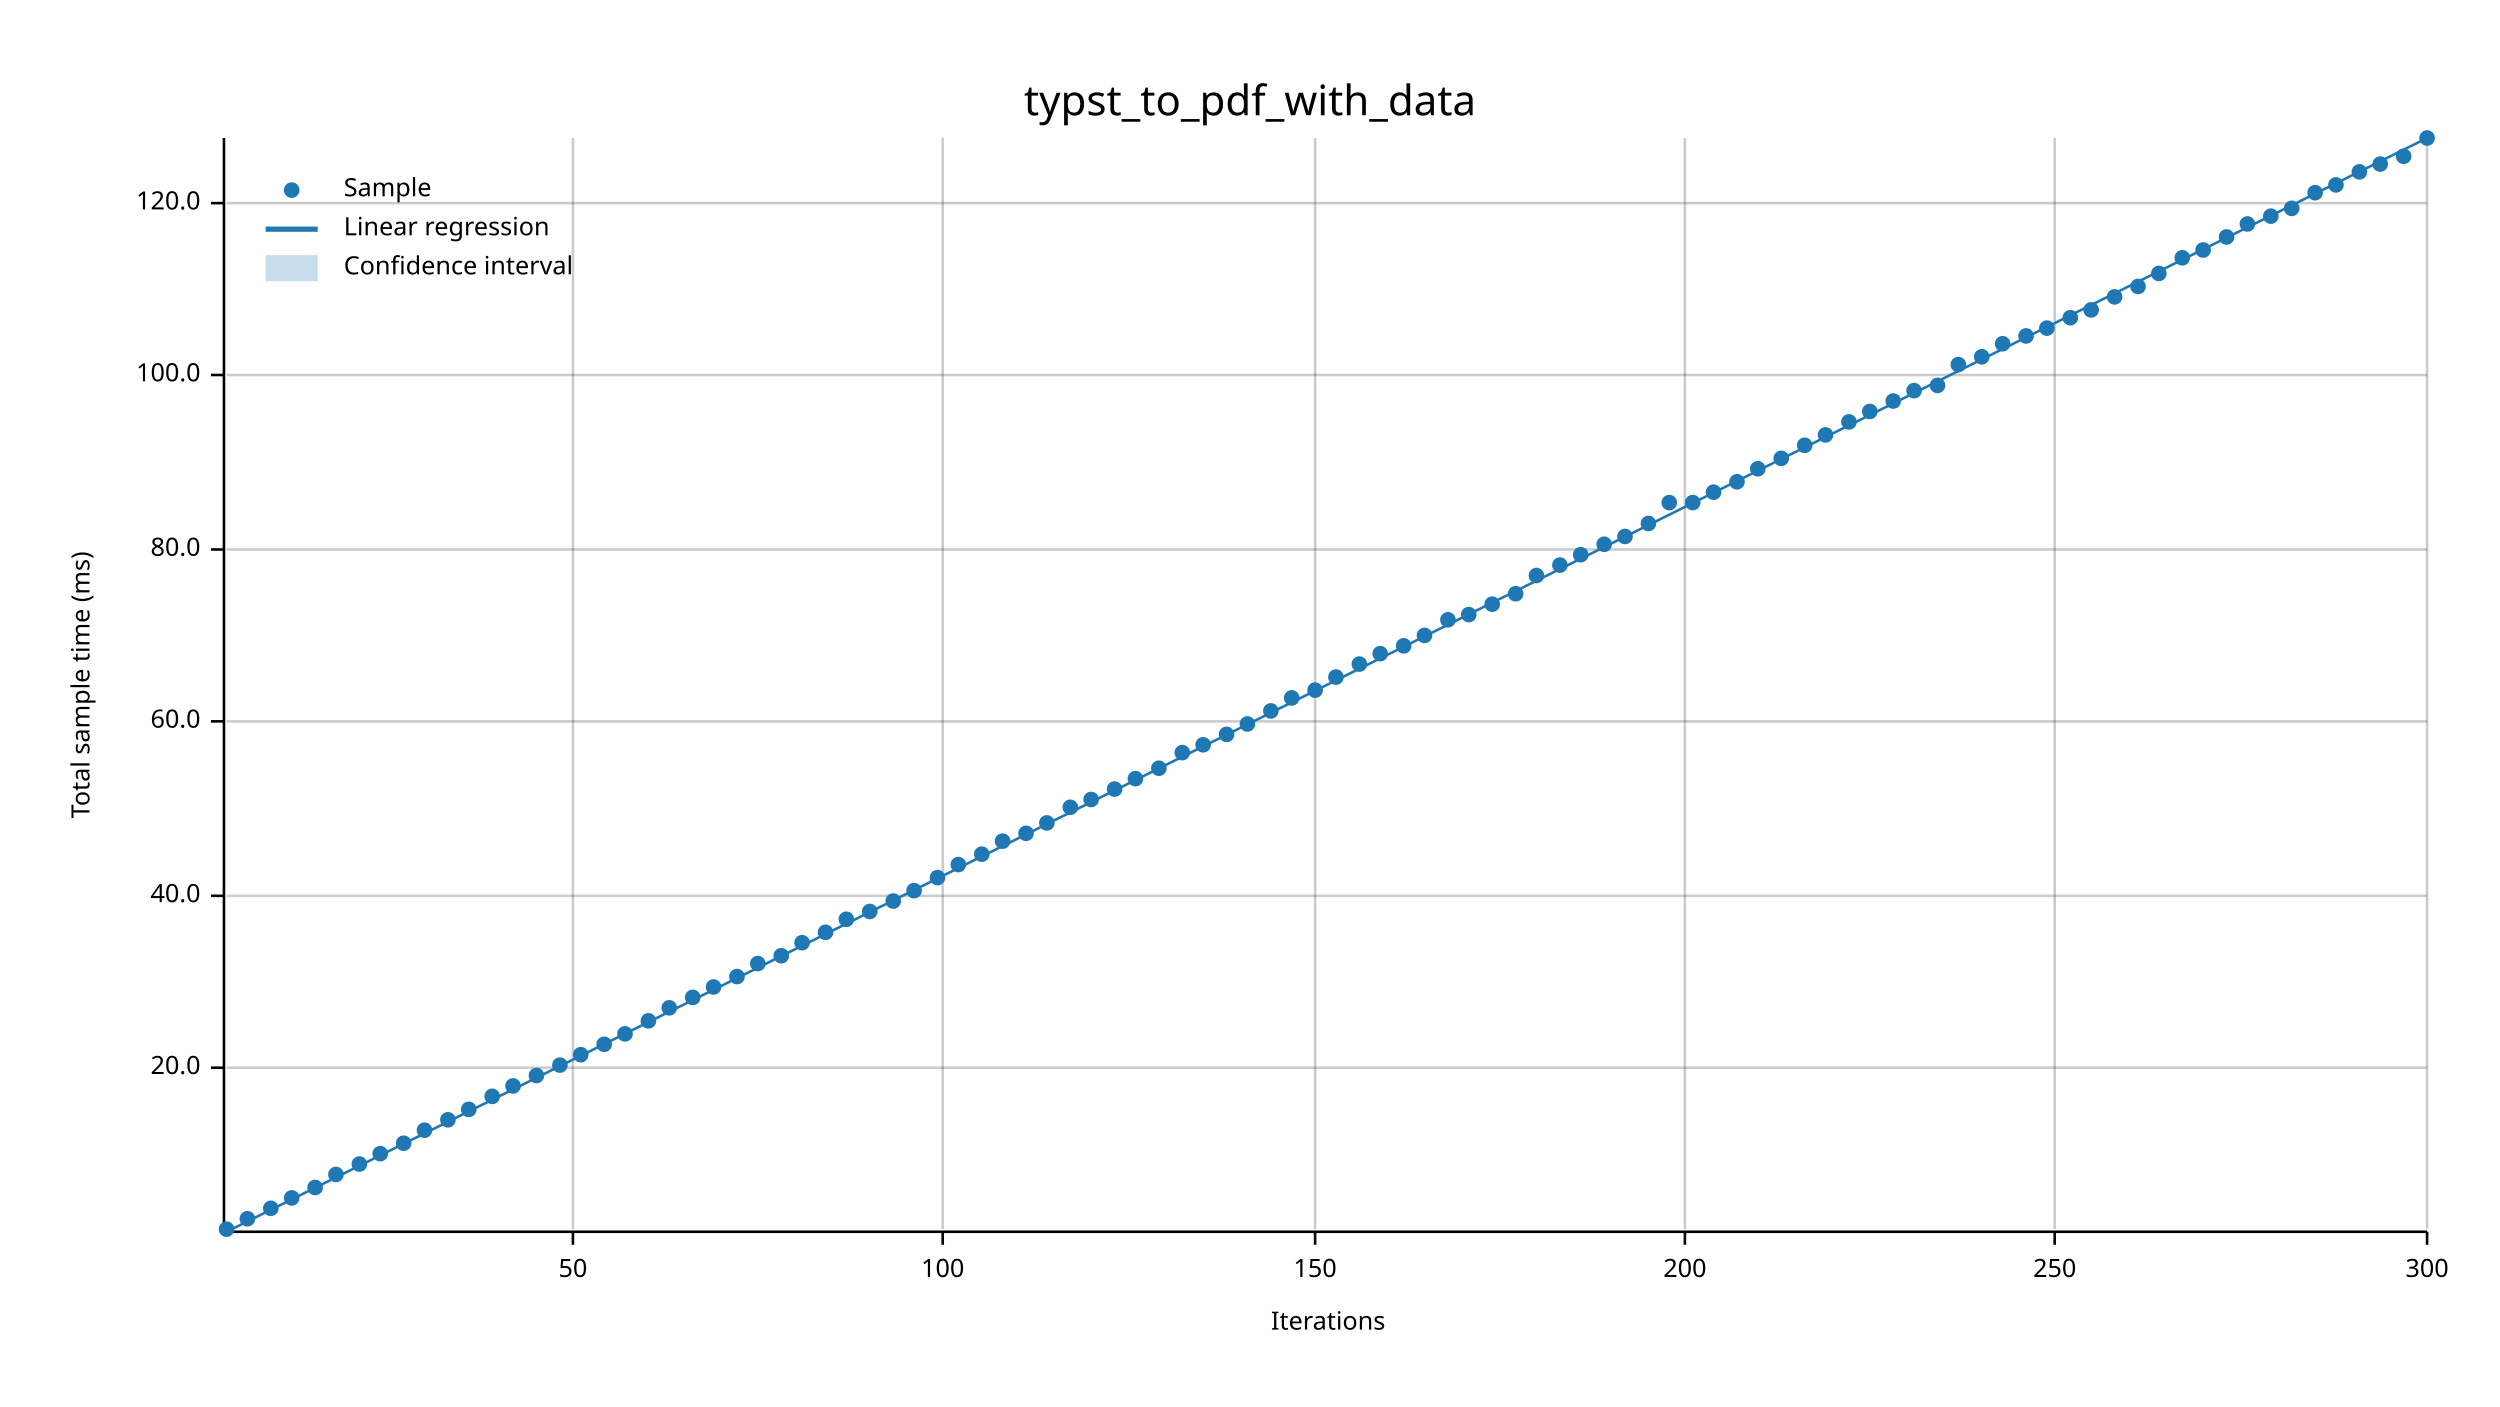
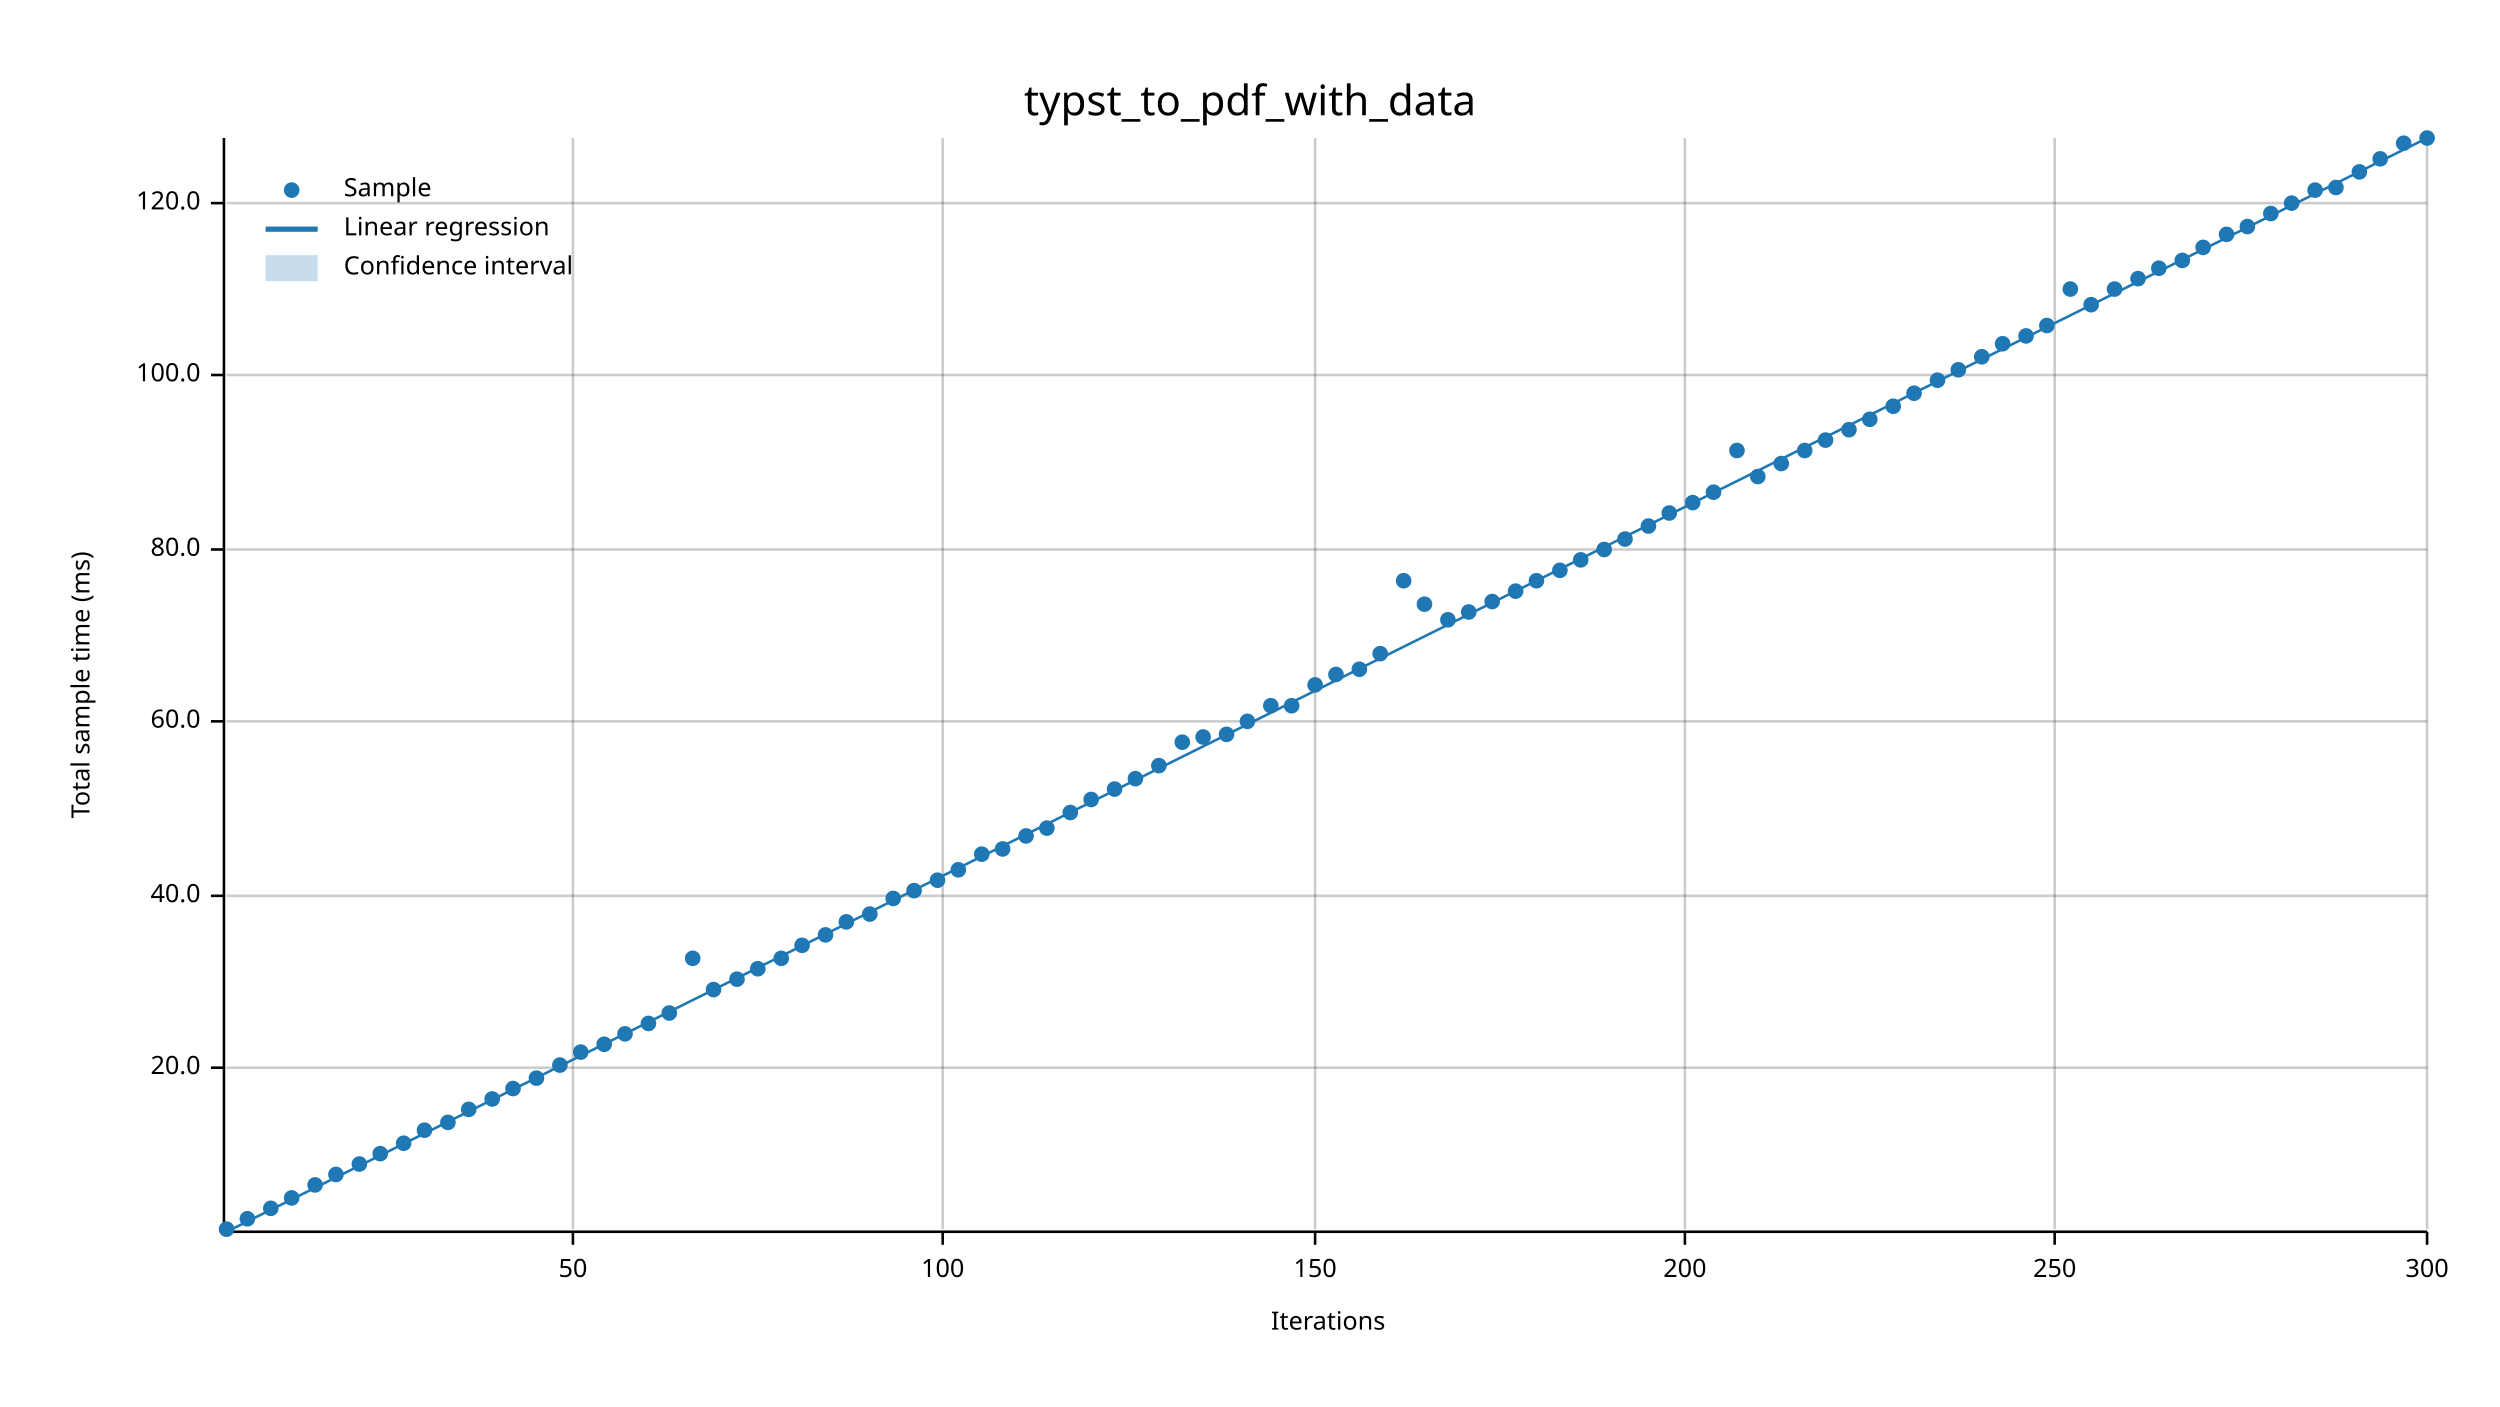
<svg xmlns="http://www.w3.org/2000/svg" width="960" height="540" viewBox="0 0 960 540">
  <text x="480" y="32" dy="0.76em" text-anchor="middle" font-family="sans-serif" font-size="16.129" opacity="1" fill="#000000">
typst_to_pdf_with_data
</text>
  <text x="27" y="263" dy="0.76em" text-anchor="middle" font-family="sans-serif" font-size="9.677" opacity="1" fill="#000000" transform="rotate(270, 27, 263)">
Total sample time (ms)
</text>
  <text x="510" y="513" dy="-0.5ex" text-anchor="middle" font-family="sans-serif" font-size="9.677" opacity="1" fill="#000000">
Iterations
</text>
  <line opacity="0.2" stroke="#000000" stroke-width="1" x1="220" y1="472" x2="220" y2="53" />
  <line opacity="0.2" stroke="#000000" stroke-width="1" x1="362" y1="472" x2="362" y2="53" />
  <line opacity="0.2" stroke="#000000" stroke-width="1" x1="505" y1="472" x2="505" y2="53" />
  <line opacity="0.2" stroke="#000000" stroke-width="1" x1="647" y1="472" x2="647" y2="53" />
  <line opacity="0.2" stroke="#000000" stroke-width="1" x1="789" y1="472" x2="789" y2="53" />
  <line opacity="0.2" stroke="#000000" stroke-width="1" x1="932" y1="472" x2="932" y2="53" />
  <line opacity="0.2" stroke="#000000" stroke-width="1" x1="87" y1="410" x2="932" y2="410" />
  <line opacity="0.2" stroke="#000000" stroke-width="1" x1="87" y1="344" x2="932" y2="344" />
  <line opacity="0.2" stroke="#000000" stroke-width="1" x1="87" y1="277" x2="932" y2="277" />
  <line opacity="0.2" stroke="#000000" stroke-width="1" x1="87" y1="211" x2="932" y2="211" />
  <line opacity="0.2" stroke="#000000" stroke-width="1" x1="87" y1="144" x2="932" y2="144" />
  <line opacity="0.2" stroke="#000000" stroke-width="1" x1="87" y1="78" x2="932" y2="78" />
  <polyline fill="none" opacity="1" stroke="#000000" stroke-width="1" points="86,53 86,472 " />
  <text x="77" y="410" dy="0.5ex" text-anchor="end" font-family="sans-serif" font-size="9.677" opacity="1" fill="#000000">
20.0
</text>
  <polyline fill="none" opacity="1" stroke="#000000" stroke-width="1" points="81,410 86,410 " />
  <text x="77" y="344" dy="0.5ex" text-anchor="end" font-family="sans-serif" font-size="9.677" opacity="1" fill="#000000">
40.0
</text>
  <polyline fill="none" opacity="1" stroke="#000000" stroke-width="1" points="81,344 86,344 " />
  <text x="77" y="277" dy="0.5ex" text-anchor="end" font-family="sans-serif" font-size="9.677" opacity="1" fill="#000000">
60.0
</text>
  <polyline fill="none" opacity="1" stroke="#000000" stroke-width="1" points="81,277 86,277 " />
  <text x="77" y="211" dy="0.5ex" text-anchor="end" font-family="sans-serif" font-size="9.677" opacity="1" fill="#000000">
80.0
</text>
  <polyline fill="none" opacity="1" stroke="#000000" stroke-width="1" points="81,211 86,211 " />
  <text x="77" y="144" dy="0.5ex" text-anchor="end" font-family="sans-serif" font-size="9.677" opacity="1" fill="#000000">
100.0
</text>
  <polyline fill="none" opacity="1" stroke="#000000" stroke-width="1" points="81,144 86,144 " />
  <text x="77" y="78" dy="0.5ex" text-anchor="end" font-family="sans-serif" font-size="9.677" opacity="1" fill="#000000">
120.0
</text>
  <polyline fill="none" opacity="1" stroke="#000000" stroke-width="1" points="81,78 86,78 " />
  <polyline fill="none" opacity="1" stroke="#000000" stroke-width="1" points="87,473 932,473 " />
  <text x="220" y="483" dy="0.76em" text-anchor="middle" font-family="sans-serif" font-size="9.677" opacity="1" fill="#000000">
50
</text>
  <polyline fill="none" opacity="1" stroke="#000000" stroke-width="1" points="220,473 220,478 " />
  <text x="362" y="483" dy="0.76em" text-anchor="middle" font-family="sans-serif" font-size="9.677" opacity="1" fill="#000000">
100
</text>
  <polyline fill="none" opacity="1" stroke="#000000" stroke-width="1" points="362,473 362,478 " />
  <text x="505" y="483" dy="0.76em" text-anchor="middle" font-family="sans-serif" font-size="9.677" opacity="1" fill="#000000">
150
</text>
  <polyline fill="none" opacity="1" stroke="#000000" stroke-width="1" points="505,473 505,478 " />
  <text x="647" y="483" dy="0.76em" text-anchor="middle" font-family="sans-serif" font-size="9.677" opacity="1" fill="#000000">
200
</text>
  <polyline fill="none" opacity="1" stroke="#000000" stroke-width="1" points="647,473 647,478 " />
  <text x="789" y="483" dy="0.76em" text-anchor="middle" font-family="sans-serif" font-size="9.677" opacity="1" fill="#000000">
250
</text>
  <polyline fill="none" opacity="1" stroke="#000000" stroke-width="1" points="789,473 789,478 " />
  <text x="932" y="483" dy="0.76em" text-anchor="middle" font-family="sans-serif" font-size="9.677" opacity="1" fill="#000000">
300
</text>
  <polyline fill="none" opacity="1" stroke="#000000" stroke-width="1" points="932,473 932,478 " />
  <circle cx="87" cy="472" r="3" opacity="1" fill="#1F78B4" stroke="none" stroke-width="1" />
  <circle cx="95" cy="468" r="3" opacity="1" fill="#1F78B4" stroke="none" stroke-width="1" />
  <circle cx="104" cy="464" r="3" opacity="1" fill="#1F78B4" stroke="none" stroke-width="1" />
  <circle cx="112" cy="460" r="3" opacity="1" fill="#1F78B4" stroke="none" stroke-width="1" />
-   <circle cx="121" cy="456" r="3" opacity="1" fill="#1F78B4" stroke="none" stroke-width="1" />
+   <circle cx="121" cy="455" r="3" opacity="1" fill="#1F78B4" stroke="none" stroke-width="1" />
  <circle cx="129" cy="451" r="3" opacity="1" fill="#1F78B4" stroke="none" stroke-width="1" />
  <circle cx="138" cy="447" r="3" opacity="1" fill="#1F78B4" stroke="none" stroke-width="1" />
  <circle cx="146" cy="443" r="3" opacity="1" fill="#1F78B4" stroke="none" stroke-width="1" />
  <circle cx="155" cy="439" r="3" opacity="1" fill="#1F78B4" stroke="none" stroke-width="1" />
  <circle cx="163" cy="434" r="3" opacity="1" fill="#1F78B4" stroke="none" stroke-width="1" />
-   <circle cx="172" cy="430" r="3" opacity="1" fill="#1F78B4" stroke="none" stroke-width="1" />
+   <circle cx="172" cy="431" r="3" opacity="1" fill="#1F78B4" stroke="none" stroke-width="1" />
  <circle cx="180" cy="426" r="3" opacity="1" fill="#1F78B4" stroke="none" stroke-width="1" />
-   <circle cx="189" cy="421" r="3" opacity="1" fill="#1F78B4" stroke="none" stroke-width="1" />
-   <circle cx="197" cy="417" r="3" opacity="1" fill="#1F78B4" stroke="none" stroke-width="1" />
-   <circle cx="206" cy="413" r="3" opacity="1" fill="#1F78B4" stroke="none" stroke-width="1" />
+   <circle cx="189" cy="422" r="3" opacity="1" fill="#1F78B4" stroke="none" stroke-width="1" />
+   <circle cx="197" cy="418" r="3" opacity="1" fill="#1F78B4" stroke="none" stroke-width="1" />
+   <circle cx="206" cy="414" r="3" opacity="1" fill="#1F78B4" stroke="none" stroke-width="1" />
  <circle cx="215" cy="409" r="3" opacity="1" fill="#1F78B4" stroke="none" stroke-width="1" />
-   <circle cx="223" cy="405" r="3" opacity="1" fill="#1F78B4" stroke="none" stroke-width="1" />
+   <circle cx="223" cy="404" r="3" opacity="1" fill="#1F78B4" stroke="none" stroke-width="1" />
  <circle cx="232" cy="401" r="3" opacity="1" fill="#1F78B4" stroke="none" stroke-width="1" />
  <circle cx="240" cy="397" r="3" opacity="1" fill="#1F78B4" stroke="none" stroke-width="1" />
-   <circle cx="249" cy="392" r="3" opacity="1" fill="#1F78B4" stroke="none" stroke-width="1" />
-   <circle cx="257" cy="387" r="3" opacity="1" fill="#1F78B4" stroke="none" stroke-width="1" />
-   <circle cx="266" cy="383" r="3" opacity="1" fill="#1F78B4" stroke="none" stroke-width="1" />
-   <circle cx="274" cy="379" r="3" opacity="1" fill="#1F78B4" stroke="none" stroke-width="1" />
-   <circle cx="283" cy="375" r="3" opacity="1" fill="#1F78B4" stroke="none" stroke-width="1" />
-   <circle cx="291" cy="370" r="3" opacity="1" fill="#1F78B4" stroke="none" stroke-width="1" />
-   <circle cx="300" cy="367" r="3" opacity="1" fill="#1F78B4" stroke="none" stroke-width="1" />
-   <circle cx="308" cy="362" r="3" opacity="1" fill="#1F78B4" stroke="none" stroke-width="1" />
-   <circle cx="317" cy="358" r="3" opacity="1" fill="#1F78B4" stroke="none" stroke-width="1" />
-   <circle cx="325" cy="353" r="3" opacity="1" fill="#1F78B4" stroke="none" stroke-width="1" />
-   <circle cx="334" cy="350" r="3" opacity="1" fill="#1F78B4" stroke="none" stroke-width="1" />
-   <circle cx="343" cy="346" r="3" opacity="1" fill="#1F78B4" stroke="none" stroke-width="1" />
+   <circle cx="249" cy="393" r="3" opacity="1" fill="#1F78B4" stroke="none" stroke-width="1" />
+   <circle cx="257" cy="389" r="3" opacity="1" fill="#1F78B4" stroke="none" stroke-width="1" />
+   <circle cx="266" cy="368" r="3" opacity="1" fill="#1F78B4" stroke="none" stroke-width="1" />
+   <circle cx="274" cy="380" r="3" opacity="1" fill="#1F78B4" stroke="none" stroke-width="1" />
+   <circle cx="283" cy="376" r="3" opacity="1" fill="#1F78B4" stroke="none" stroke-width="1" />
+   <circle cx="291" cy="372" r="3" opacity="1" fill="#1F78B4" stroke="none" stroke-width="1" />
+   <circle cx="300" cy="368" r="3" opacity="1" fill="#1F78B4" stroke="none" stroke-width="1" />
+   <circle cx="308" cy="363" r="3" opacity="1" fill="#1F78B4" stroke="none" stroke-width="1" />
+   <circle cx="317" cy="359" r="3" opacity="1" fill="#1F78B4" stroke="none" stroke-width="1" />
+   <circle cx="325" cy="354" r="3" opacity="1" fill="#1F78B4" stroke="none" stroke-width="1" />
+   <circle cx="334" cy="351" r="3" opacity="1" fill="#1F78B4" stroke="none" stroke-width="1" />
+   <circle cx="343" cy="345" r="3" opacity="1" fill="#1F78B4" stroke="none" stroke-width="1" />
  <circle cx="351" cy="342" r="3" opacity="1" fill="#1F78B4" stroke="none" stroke-width="1" />
-   <circle cx="360" cy="337" r="3" opacity="1" fill="#1F78B4" stroke="none" stroke-width="1" />
-   <circle cx="368" cy="332" r="3" opacity="1" fill="#1F78B4" stroke="none" stroke-width="1" />
+   <circle cx="360" cy="338" r="3" opacity="1" fill="#1F78B4" stroke="none" stroke-width="1" />
+   <circle cx="368" cy="334" r="3" opacity="1" fill="#1F78B4" stroke="none" stroke-width="1" />
  <circle cx="377" cy="328" r="3" opacity="1" fill="#1F78B4" stroke="none" stroke-width="1" />
-   <circle cx="385" cy="323" r="3" opacity="1" fill="#1F78B4" stroke="none" stroke-width="1" />
-   <circle cx="394" cy="320" r="3" opacity="1" fill="#1F78B4" stroke="none" stroke-width="1" />
-   <circle cx="402" cy="316" r="3" opacity="1" fill="#1F78B4" stroke="none" stroke-width="1" />
-   <circle cx="411" cy="310" r="3" opacity="1" fill="#1F78B4" stroke="none" stroke-width="1" />
+   <circle cx="385" cy="326" r="3" opacity="1" fill="#1F78B4" stroke="none" stroke-width="1" />
+   <circle cx="394" cy="321" r="3" opacity="1" fill="#1F78B4" stroke="none" stroke-width="1" />
+   <circle cx="402" cy="318" r="3" opacity="1" fill="#1F78B4" stroke="none" stroke-width="1" />
+   <circle cx="411" cy="312" r="3" opacity="1" fill="#1F78B4" stroke="none" stroke-width="1" />
  <circle cx="419" cy="307" r="3" opacity="1" fill="#1F78B4" stroke="none" stroke-width="1" />
  <circle cx="428" cy="303" r="3" opacity="1" fill="#1F78B4" stroke="none" stroke-width="1" />
  <circle cx="436" cy="299" r="3" opacity="1" fill="#1F78B4" stroke="none" stroke-width="1" />
-   <circle cx="445" cy="295" r="3" opacity="1" fill="#1F78B4" stroke="none" stroke-width="1" />
-   <circle cx="454" cy="289" r="3" opacity="1" fill="#1F78B4" stroke="none" stroke-width="1" />
-   <circle cx="462" cy="286" r="3" opacity="1" fill="#1F78B4" stroke="none" stroke-width="1" />
+   <circle cx="445" cy="294" r="3" opacity="1" fill="#1F78B4" stroke="none" stroke-width="1" />
+   <circle cx="454" cy="285" r="3" opacity="1" fill="#1F78B4" stroke="none" stroke-width="1" />
+   <circle cx="462" cy="283" r="3" opacity="1" fill="#1F78B4" stroke="none" stroke-width="1" />
  <circle cx="471" cy="282" r="3" opacity="1" fill="#1F78B4" stroke="none" stroke-width="1" />
-   <circle cx="479" cy="278" r="3" opacity="1" fill="#1F78B4" stroke="none" stroke-width="1" />
-   <circle cx="488" cy="273" r="3" opacity="1" fill="#1F78B4" stroke="none" stroke-width="1" />
-   <circle cx="496" cy="268" r="3" opacity="1" fill="#1F78B4" stroke="none" stroke-width="1" />
-   <circle cx="505" cy="265" r="3" opacity="1" fill="#1F78B4" stroke="none" stroke-width="1" />
-   <circle cx="513" cy="260" r="3" opacity="1" fill="#1F78B4" stroke="none" stroke-width="1" />
-   <circle cx="522" cy="255" r="3" opacity="1" fill="#1F78B4" stroke="none" stroke-width="1" />
+   <circle cx="479" cy="277" r="3" opacity="1" fill="#1F78B4" stroke="none" stroke-width="1" />
+   <circle cx="488" cy="271" r="3" opacity="1" fill="#1F78B4" stroke="none" stroke-width="1" />
+   <circle cx="496" cy="271" r="3" opacity="1" fill="#1F78B4" stroke="none" stroke-width="1" />
+   <circle cx="505" cy="263" r="3" opacity="1" fill="#1F78B4" stroke="none" stroke-width="1" />
+   <circle cx="513" cy="259" r="3" opacity="1" fill="#1F78B4" stroke="none" stroke-width="1" />
+   <circle cx="522" cy="257" r="3" opacity="1" fill="#1F78B4" stroke="none" stroke-width="1" />
  <circle cx="530" cy="251" r="3" opacity="1" fill="#1F78B4" stroke="none" stroke-width="1" />
-   <circle cx="539" cy="248" r="3" opacity="1" fill="#1F78B4" stroke="none" stroke-width="1" />
-   <circle cx="547" cy="244" r="3" opacity="1" fill="#1F78B4" stroke="none" stroke-width="1" />
+   <circle cx="539" cy="223" r="3" opacity="1" fill="#1F78B4" stroke="none" stroke-width="1" />
+   <circle cx="547" cy="232" r="3" opacity="1" fill="#1F78B4" stroke="none" stroke-width="1" />
  <circle cx="556" cy="238" r="3" opacity="1" fill="#1F78B4" stroke="none" stroke-width="1" />
-   <circle cx="564" cy="236" r="3" opacity="1" fill="#1F78B4" stroke="none" stroke-width="1" />
-   <circle cx="573" cy="232" r="3" opacity="1" fill="#1F78B4" stroke="none" stroke-width="1" />
-   <circle cx="582" cy="228" r="3" opacity="1" fill="#1F78B4" stroke="none" stroke-width="1" />
-   <circle cx="590" cy="221" r="3" opacity="1" fill="#1F78B4" stroke="none" stroke-width="1" />
-   <circle cx="599" cy="217" r="3" opacity="1" fill="#1F78B4" stroke="none" stroke-width="1" />
-   <circle cx="607" cy="213" r="3" opacity="1" fill="#1F78B4" stroke="none" stroke-width="1" />
-   <circle cx="616" cy="209" r="3" opacity="1" fill="#1F78B4" stroke="none" stroke-width="1" />
-   <circle cx="624" cy="206" r="3" opacity="1" fill="#1F78B4" stroke="none" stroke-width="1" />
-   <circle cx="633" cy="201" r="3" opacity="1" fill="#1F78B4" stroke="none" stroke-width="1" />
-   <circle cx="641" cy="193" r="3" opacity="1" fill="#1F78B4" stroke="none" stroke-width="1" />
+   <circle cx="564" cy="235" r="3" opacity="1" fill="#1F78B4" stroke="none" stroke-width="1" />
+   <circle cx="573" cy="231" r="3" opacity="1" fill="#1F78B4" stroke="none" stroke-width="1" />
+   <circle cx="582" cy="227" r="3" opacity="1" fill="#1F78B4" stroke="none" stroke-width="1" />
+   <circle cx="590" cy="223" r="3" opacity="1" fill="#1F78B4" stroke="none" stroke-width="1" />
+   <circle cx="599" cy="219" r="3" opacity="1" fill="#1F78B4" stroke="none" stroke-width="1" />
+   <circle cx="607" cy="215" r="3" opacity="1" fill="#1F78B4" stroke="none" stroke-width="1" />
+   <circle cx="616" cy="211" r="3" opacity="1" fill="#1F78B4" stroke="none" stroke-width="1" />
+   <circle cx="624" cy="207" r="3" opacity="1" fill="#1F78B4" stroke="none" stroke-width="1" />
+   <circle cx="633" cy="202" r="3" opacity="1" fill="#1F78B4" stroke="none" stroke-width="1" />
+   <circle cx="641" cy="197" r="3" opacity="1" fill="#1F78B4" stroke="none" stroke-width="1" />
  <circle cx="650" cy="193" r="3" opacity="1" fill="#1F78B4" stroke="none" stroke-width="1" />
  <circle cx="658" cy="189" r="3" opacity="1" fill="#1F78B4" stroke="none" stroke-width="1" />
-   <circle cx="667" cy="185" r="3" opacity="1" fill="#1F78B4" stroke="none" stroke-width="1" />
-   <circle cx="675" cy="180" r="3" opacity="1" fill="#1F78B4" stroke="none" stroke-width="1" />
-   <circle cx="684" cy="176" r="3" opacity="1" fill="#1F78B4" stroke="none" stroke-width="1" />
-   <circle cx="693" cy="171" r="3" opacity="1" fill="#1F78B4" stroke="none" stroke-width="1" />
-   <circle cx="701" cy="167" r="3" opacity="1" fill="#1F78B4" stroke="none" stroke-width="1" />
-   <circle cx="710" cy="162" r="3" opacity="1" fill="#1F78B4" stroke="none" stroke-width="1" />
-   <circle cx="718" cy="158" r="3" opacity="1" fill="#1F78B4" stroke="none" stroke-width="1" />
-   <circle cx="727" cy="154" r="3" opacity="1" fill="#1F78B4" stroke="none" stroke-width="1" />
-   <circle cx="735" cy="150" r="3" opacity="1" fill="#1F78B4" stroke="none" stroke-width="1" />
-   <circle cx="744" cy="148" r="3" opacity="1" fill="#1F78B4" stroke="none" stroke-width="1" />
-   <circle cx="752" cy="140" r="3" opacity="1" fill="#1F78B4" stroke="none" stroke-width="1" />
+   <circle cx="667" cy="173" r="3" opacity="1" fill="#1F78B4" stroke="none" stroke-width="1" />
+   <circle cx="675" cy="183" r="3" opacity="1" fill="#1F78B4" stroke="none" stroke-width="1" />
+   <circle cx="684" cy="178" r="3" opacity="1" fill="#1F78B4" stroke="none" stroke-width="1" />
+   <circle cx="693" cy="173" r="3" opacity="1" fill="#1F78B4" stroke="none" stroke-width="1" />
+   <circle cx="701" cy="169" r="3" opacity="1" fill="#1F78B4" stroke="none" stroke-width="1" />
+   <circle cx="710" cy="165" r="3" opacity="1" fill="#1F78B4" stroke="none" stroke-width="1" />
+   <circle cx="718" cy="161" r="3" opacity="1" fill="#1F78B4" stroke="none" stroke-width="1" />
+   <circle cx="727" cy="156" r="3" opacity="1" fill="#1F78B4" stroke="none" stroke-width="1" />
+   <circle cx="735" cy="151" r="3" opacity="1" fill="#1F78B4" stroke="none" stroke-width="1" />
+   <circle cx="744" cy="146" r="3" opacity="1" fill="#1F78B4" stroke="none" stroke-width="1" />
+   <circle cx="752" cy="142" r="3" opacity="1" fill="#1F78B4" stroke="none" stroke-width="1" />
  <circle cx="761" cy="137" r="3" opacity="1" fill="#1F78B4" stroke="none" stroke-width="1" />
  <circle cx="769" cy="132" r="3" opacity="1" fill="#1F78B4" stroke="none" stroke-width="1" />
  <circle cx="778" cy="129" r="3" opacity="1" fill="#1F78B4" stroke="none" stroke-width="1" />
-   <circle cx="786" cy="126" r="3" opacity="1" fill="#1F78B4" stroke="none" stroke-width="1" />
-   <circle cx="795" cy="122" r="3" opacity="1" fill="#1F78B4" stroke="none" stroke-width="1" />
-   <circle cx="803" cy="119" r="3" opacity="1" fill="#1F78B4" stroke="none" stroke-width="1" />
-   <circle cx="812" cy="114" r="3" opacity="1" fill="#1F78B4" stroke="none" stroke-width="1" />
-   <circle cx="821" cy="110" r="3" opacity="1" fill="#1F78B4" stroke="none" stroke-width="1" />
-   <circle cx="829" cy="105" r="3" opacity="1" fill="#1F78B4" stroke="none" stroke-width="1" />
-   <circle cx="838" cy="99" r="3" opacity="1" fill="#1F78B4" stroke="none" stroke-width="1" />
-   <circle cx="846" cy="96" r="3" opacity="1" fill="#1F78B4" stroke="none" stroke-width="1" />
-   <circle cx="855" cy="91" r="3" opacity="1" fill="#1F78B4" stroke="none" stroke-width="1" />
-   <circle cx="863" cy="86" r="3" opacity="1" fill="#1F78B4" stroke="none" stroke-width="1" />
-   <circle cx="872" cy="83" r="3" opacity="1" fill="#1F78B4" stroke="none" stroke-width="1" />
-   <circle cx="880" cy="80" r="3" opacity="1" fill="#1F78B4" stroke="none" stroke-width="1" />
-   <circle cx="889" cy="74" r="3" opacity="1" fill="#1F78B4" stroke="none" stroke-width="1" />
-   <circle cx="897" cy="71" r="3" opacity="1" fill="#1F78B4" stroke="none" stroke-width="1" />
+   <circle cx="786" cy="125" r="3" opacity="1" fill="#1F78B4" stroke="none" stroke-width="1" />
+   <circle cx="795" cy="111" r="3" opacity="1" fill="#1F78B4" stroke="none" stroke-width="1" />
+   <circle cx="803" cy="117" r="3" opacity="1" fill="#1F78B4" stroke="none" stroke-width="1" />
+   <circle cx="812" cy="111" r="3" opacity="1" fill="#1F78B4" stroke="none" stroke-width="1" />
+   <circle cx="821" cy="107" r="3" opacity="1" fill="#1F78B4" stroke="none" stroke-width="1" />
+   <circle cx="829" cy="103" r="3" opacity="1" fill="#1F78B4" stroke="none" stroke-width="1" />
+   <circle cx="838" cy="100" r="3" opacity="1" fill="#1F78B4" stroke="none" stroke-width="1" />
+   <circle cx="846" cy="95" r="3" opacity="1" fill="#1F78B4" stroke="none" stroke-width="1" />
+   <circle cx="855" cy="90" r="3" opacity="1" fill="#1F78B4" stroke="none" stroke-width="1" />
+   <circle cx="863" cy="87" r="3" opacity="1" fill="#1F78B4" stroke="none" stroke-width="1" />
+   <circle cx="872" cy="82" r="3" opacity="1" fill="#1F78B4" stroke="none" stroke-width="1" />
+   <circle cx="880" cy="78" r="3" opacity="1" fill="#1F78B4" stroke="none" stroke-width="1" />
+   <circle cx="889" cy="73" r="3" opacity="1" fill="#1F78B4" stroke="none" stroke-width="1" />
+   <circle cx="897" cy="72" r="3" opacity="1" fill="#1F78B4" stroke="none" stroke-width="1" />
  <circle cx="906" cy="66" r="3" opacity="1" fill="#1F78B4" stroke="none" stroke-width="1" />
-   <circle cx="914" cy="63" r="3" opacity="1" fill="#1F78B4" stroke="none" stroke-width="1" />
-   <circle cx="923" cy="60" r="3" opacity="1" fill="#1F78B4" stroke="none" stroke-width="1" />
+   <circle cx="914" cy="61" r="3" opacity="1" fill="#1F78B4" stroke="none" stroke-width="1" />
+   <circle cx="923" cy="55" r="3" opacity="1" fill="#1F78B4" stroke="none" stroke-width="1" />
  <circle cx="932" cy="53" r="3" opacity="1" fill="#1F78B4" stroke="none" stroke-width="1" />
  <polyline fill="none" opacity="1" stroke="#1F78B4" stroke-width="1" points="87,473 932,53 " />
  <polygon opacity="0.25" fill="#1F78B4" points="87,473 932,53 932,53 " />
  <text x="132" y="68" dy="0.76em" text-anchor="start" font-family="sans-serif" font-size="9.677" opacity="1" fill="#000000">
Sample
</text>
  <text x="132" y="83" dy="0.76em" text-anchor="start" font-family="sans-serif" font-size="9.677" opacity="1" fill="#000000">
Linear regression
</text>
  <text x="132" y="98" dy="0.76em" text-anchor="start" font-family="sans-serif" font-size="9.677" opacity="1" fill="#000000">
Confidence interval
</text>
  <circle cx="112" cy="73" r="3" opacity="1" fill="#1F78B4" stroke="none" stroke-width="1" />
  <polyline fill="none" opacity="1" stroke="#1F78B4" stroke-width="2" points="102,88 122,88 " />
  <rect x="102" y="98" width="20" height="10" opacity="0.25" fill="#1F78B4" stroke="none" />
</svg>
